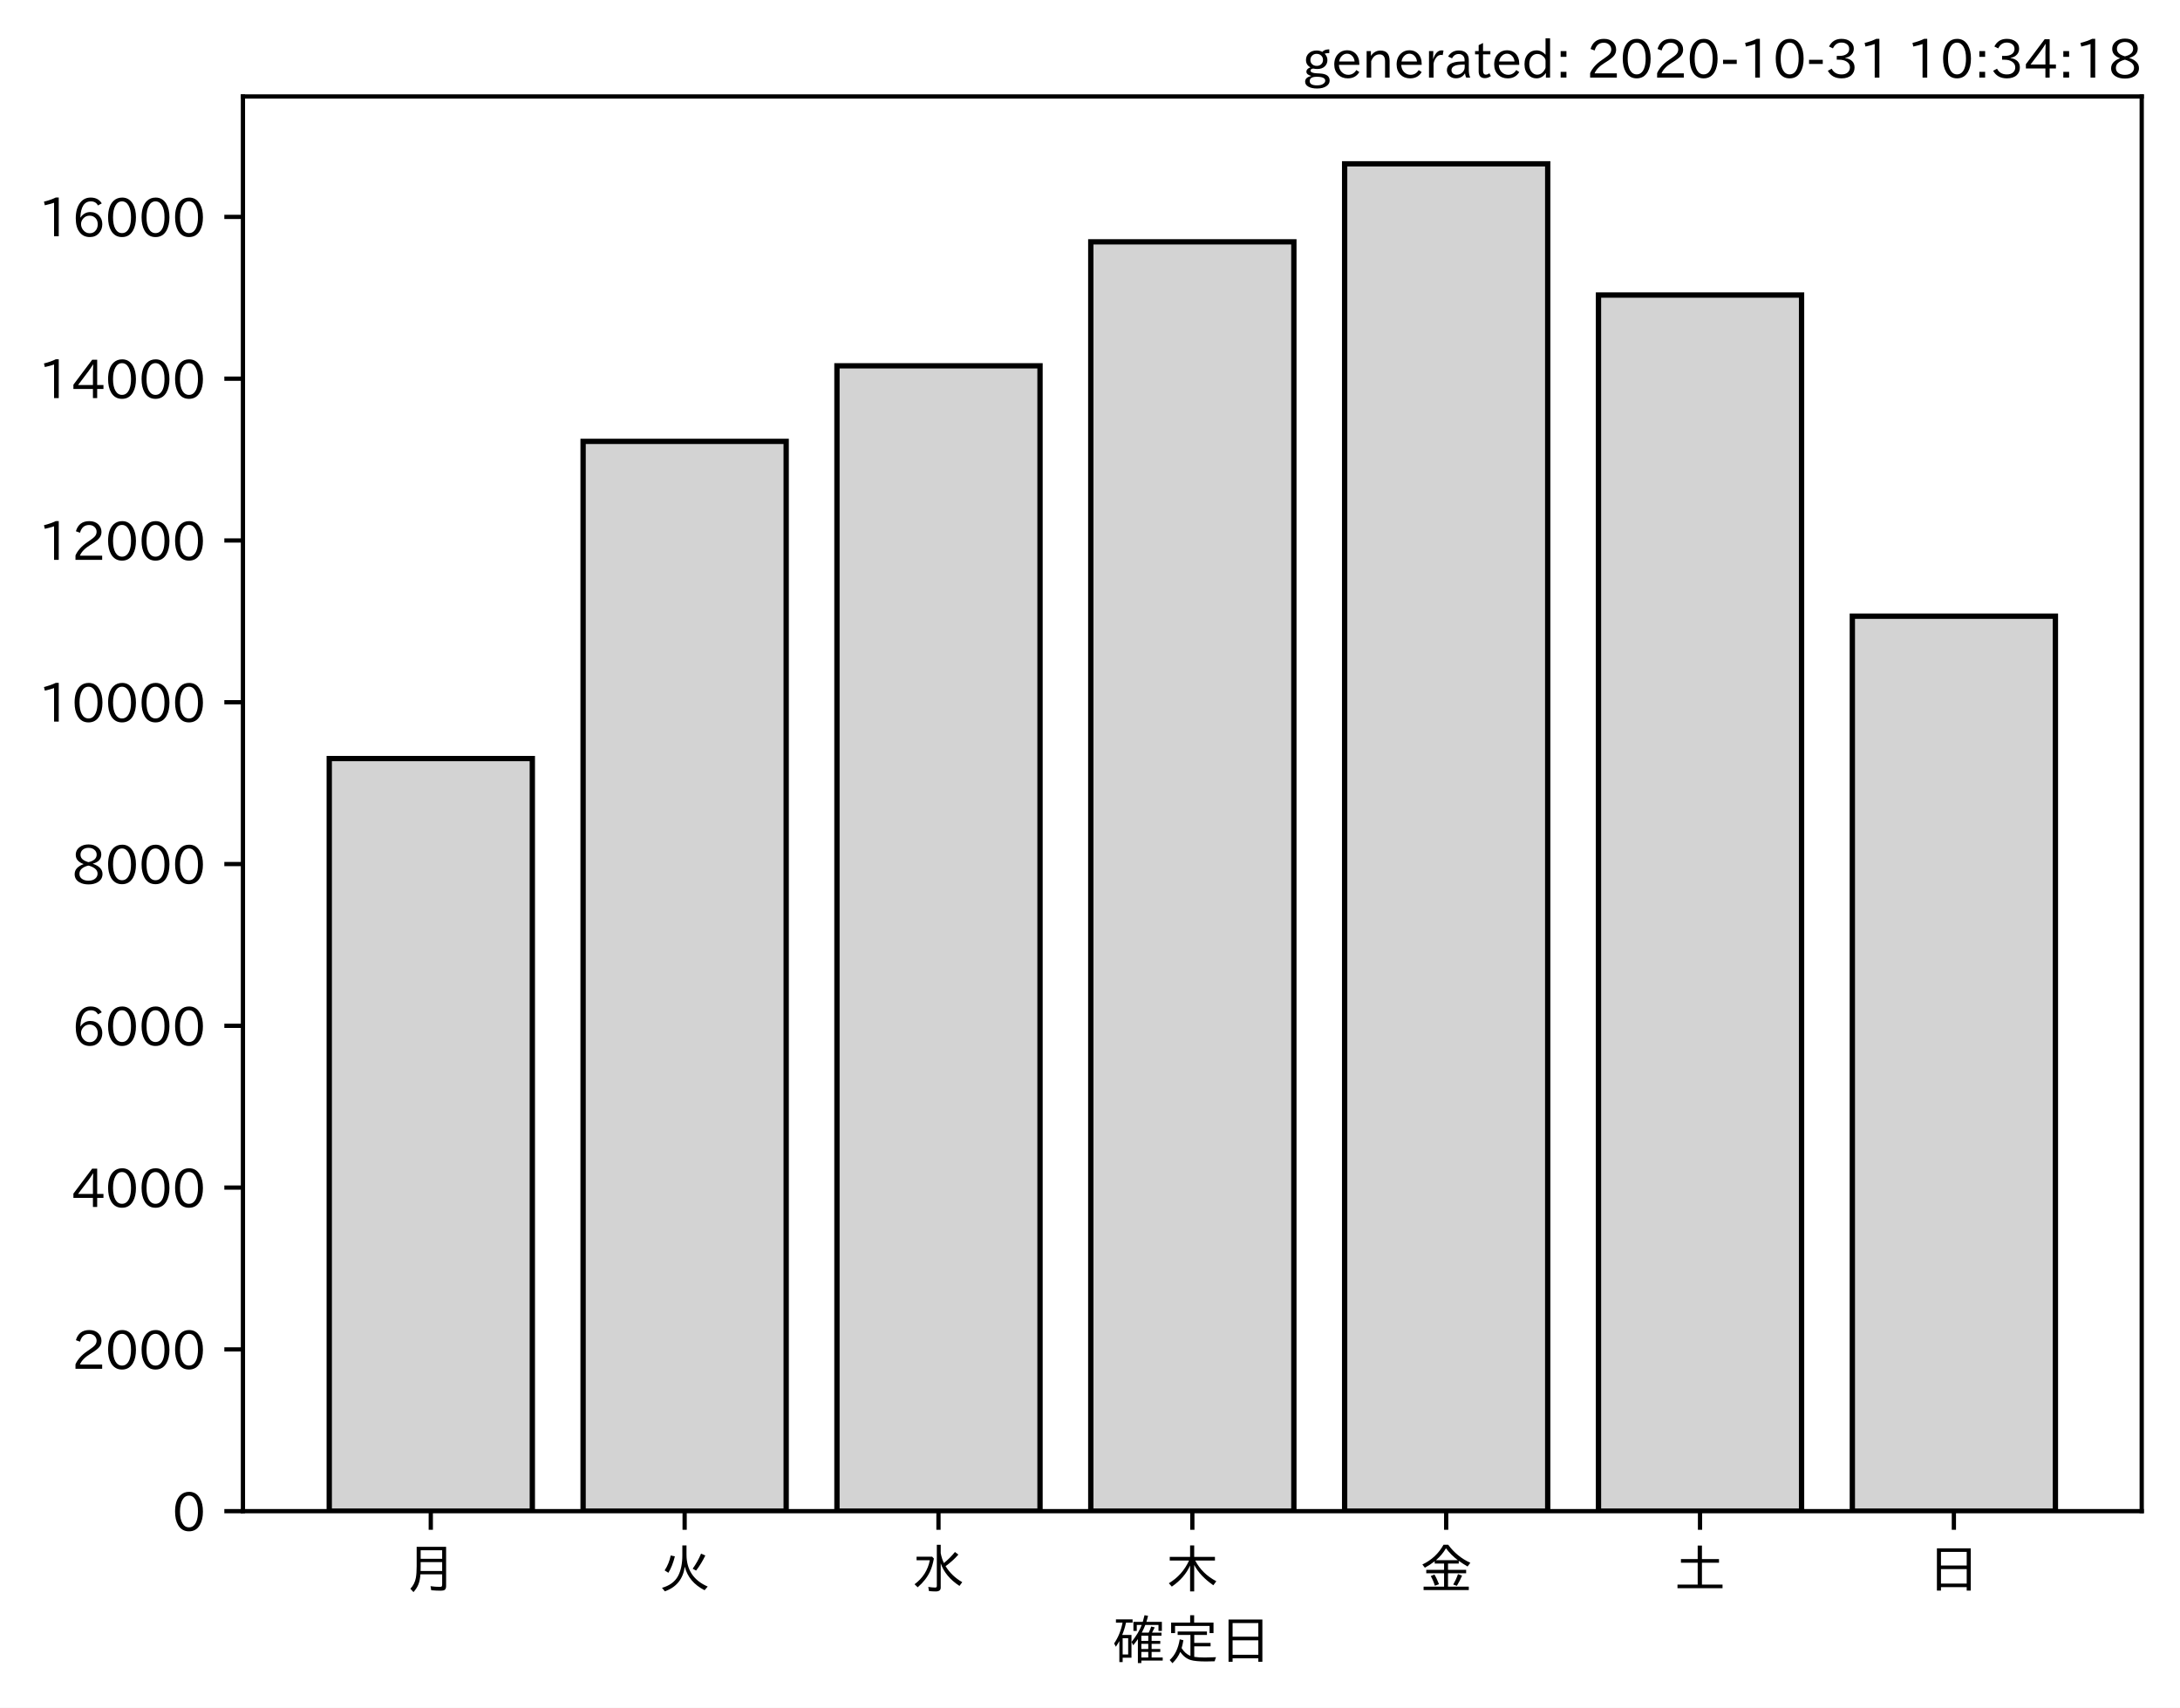
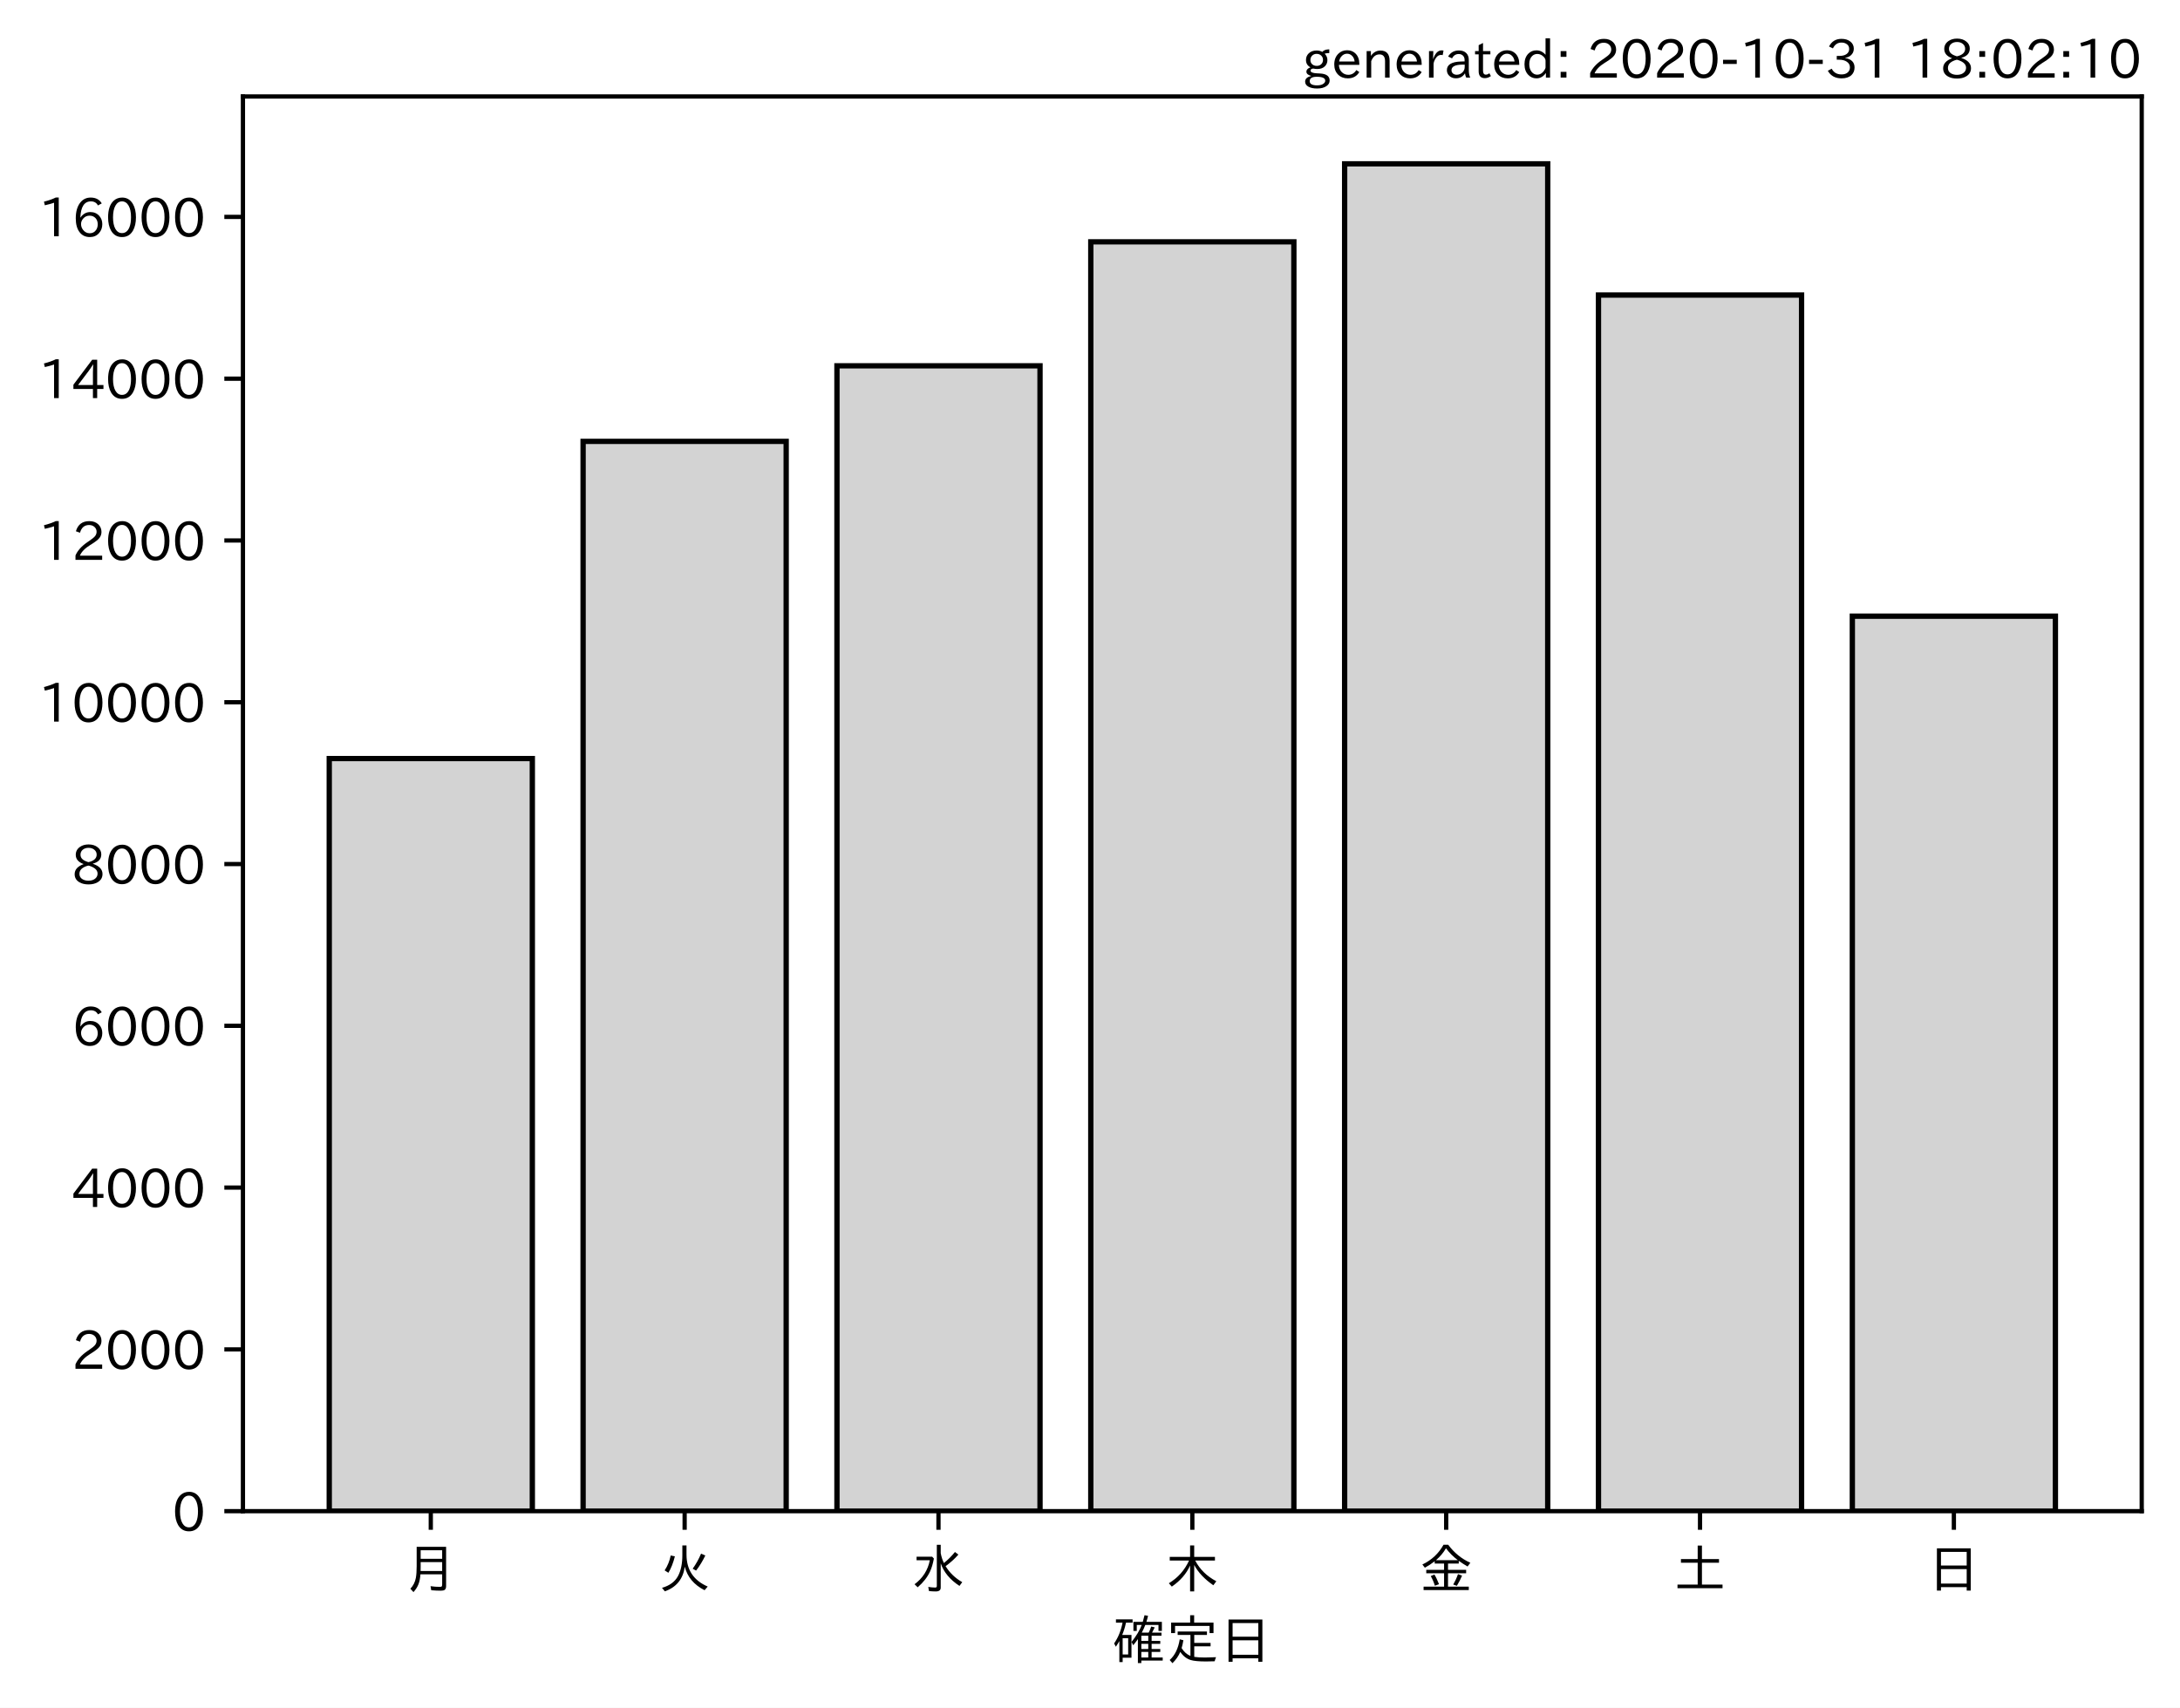
<svg xmlns="http://www.w3.org/2000/svg" xmlns:xlink="http://www.w3.org/1999/xlink" height="321.24pt" version="1.1" viewBox="0 0 410.012 321.24" width="410.012pt">
  <defs>
    <style type="text/css">*{stroke-linecap:butt;stroke-linejoin:round;}</style>
  </defs>
  <g id="figure_1">
    <g id="patch_1">
      <path d="M 0 321.24  L 410.012 321.24  L 410.012 0  L 0 0  z " style="fill:#ffffff;" />
    </g>
    <g id="axes_1">
      <g id="patch_2">
        <path d="M 45.692 284.259  L 402.812 284.259  L 402.812 18.147  L 45.692 18.147  z " style="fill:#ffffff;" />
      </g>
      <g id="patch_3">
-         <path clip-path="url(#p550de76616)" d="M 61.925 284.259  L 100.12 284.259  L 100.12 142.688  L 61.925 142.688  z " style="fill:#d3d3d3;stroke:#000000;stroke-linejoin:miter;" />
+         <path clip-path="url(#p54990b2d11)" d="M 61.925 284.259  L 100.12 284.259  L 100.12 142.688  L 61.925 142.688  z " style="fill:#d3d3d3;stroke:#000000;stroke-linejoin:miter;" />
      </g>
      <g id="patch_4">
-         <path clip-path="url(#p550de76616)" d="M 109.668 284.259  L 147.863 284.259  L 147.863 83.025  L 109.668 83.025  z " style="fill:#d3d3d3;stroke:#000000;stroke-linejoin:miter;" />
+         <path clip-path="url(#p54990b2d11)" d="M 109.668 284.259  L 147.863 284.259  L 147.863 83.025  L 109.668 83.025  z " style="fill:#d3d3d3;stroke:#000000;stroke-linejoin:miter;" />
      </g>
      <g id="patch_5">
-         <path clip-path="url(#p550de76616)" d="M 157.412 284.259  L 195.606 284.259  L 195.606 68.813  L 157.412 68.813  z " style="fill:#d3d3d3;stroke:#000000;stroke-linejoin:miter;" />
+         <path clip-path="url(#p54990b2d11)" d="M 157.412 284.259  L 195.606 284.259  L 195.606 68.813  L 157.412 68.813  z " style="fill:#d3d3d3;stroke:#000000;stroke-linejoin:miter;" />
      </g>
      <g id="patch_6">
-         <path clip-path="url(#p550de76616)" d="M 205.155 284.259  L 243.35 284.259  L 243.35 45.487  L 205.155 45.487  z " style="fill:#d3d3d3;stroke:#000000;stroke-linejoin:miter;" />
+         <path clip-path="url(#p54990b2d11)" d="M 205.155 284.259  L 243.35 284.259  L 243.35 45.487  L 205.155 45.487  z " style="fill:#d3d3d3;stroke:#000000;stroke-linejoin:miter;" />
      </g>
      <g id="patch_7">
-         <path clip-path="url(#p550de76616)" d="M 252.898 284.259  L 291.093 284.259  L 291.093 30.819  L 252.898 30.819  z " style="fill:#d3d3d3;stroke:#000000;stroke-linejoin:miter;" />
+         <path clip-path="url(#p54990b2d11)" d="M 252.898 284.259  L 291.093 284.259  L 291.093 30.819  L 252.898 30.819  z " style="fill:#d3d3d3;stroke:#000000;stroke-linejoin:miter;" />
      </g>
      <g id="patch_8">
-         <path clip-path="url(#p550de76616)" d="M 300.641 284.259  L 338.836 284.259  L 338.836 55.499  L 300.641 55.499  z " style="fill:#d3d3d3;stroke:#000000;stroke-linejoin:miter;" />
+         <path clip-path="url(#p54990b2d11)" d="M 300.641 284.259  L 338.836 284.259  L 338.836 55.499  L 300.641 55.499  z " style="fill:#d3d3d3;stroke:#000000;stroke-linejoin:miter;" />
      </g>
      <g id="patch_9">
-         <path clip-path="url(#p550de76616)" d="M 348.385 284.259  L 386.579 284.259  L 386.579 115.907  L 348.385 115.907  z " style="fill:#d3d3d3;stroke:#000000;stroke-linejoin:miter;" />
+         <path clip-path="url(#p54990b2d11)" d="M 348.385 284.259  L 386.579 284.259  L 386.579 115.907  L 348.385 115.907  z " style="fill:#d3d3d3;stroke:#000000;stroke-linejoin:miter;" />
      </g>
      <g id="matplotlib.axis_1">
        <g id="xtick_1">
          <g id="line2d_1">
            <defs>
-               <path d="M 0 0  L 0 3.5  " id="mb00d0f9e49" style="stroke:#000000;stroke-width:0.8;" />
+               <path d="M 0 0  L 0 3.5  " id="m2221cbbe35" style="stroke:#000000;stroke-width:0.8;" />
            </defs>
            <g>
-               <use style="stroke:#000000;stroke-width:0.8;" x="81.022" xlink:href="#mb00d0f9e49" y="284.259" />
+               <use style="stroke:#000000;stroke-width:0.8;" x="81.022" xlink:href="#m2221cbbe35" y="284.259" />
            </g>
          </g>
          <g id="text_1">
            <g transform="translate(76.02224 298.7493)scale(0.1 -0.1)">
              <defs>
                <path d="M 78.812 77.875  L 78.812 4  Q 78.812 -1.219 76.078 -3.172  Q 73.969 -4.688 68.797 -4.688  Q 60.844 -4.688 50.828 -3.859  L 49.516 3.812  Q 58.594 2.484 67.094 2.484  Q 70.359 2.484 71.047 4.109  Q 71.391 4.891 71.391 6.844  L 71.391 26.125  L 30.516 26.125  Q 29.781 14.938 26.812 7.422  Q 24.031 0.094 17.438 -7.375  L 11.625 -0.984  Q 19.672 7.422 21.922 19.438  Q 23.438 27.688 23.438 41.406  L 23.438 77.875  z M 30.953 71.391  L 30.953 55.328  L 71.391 55.328  L 71.391 71.391  z M 30.953 49.125  L 30.953 39.938  Q 30.953 35.75 30.859 33.547  L 30.859 32.328  L 71.391 32.328  L 71.391 49.125  z " id="IPAexGothic-26376" />
              </defs>
              <use xlink:href="#IPAexGothic-26376" />
            </g>
          </g>
        </g>
        <g id="xtick_2">
          <g id="line2d_2">
            <g>
-               <use style="stroke:#000000;stroke-width:0.8;" x="128.766" xlink:href="#mb00d0f9e49" y="284.259" />
+               <use style="stroke:#000000;stroke-width:0.8;" x="128.766" xlink:href="#m2221cbbe35" y="284.259" />
            </g>
          </g>
          <g id="text_2">
            <g transform="translate(123.7656 298.7493)scale(0.1 -0.1)">
              <defs>
                <path d="M 53.516 80.422  L 53.516 63.188  Q 53.516 20.359 93.406 3.078  L 87.5 -3.812  Q 57.672 11.328 50.297 40.375  Q 45.359 5.672 12.797 -5.906  L 7.422 0.688  Q 28.859 6.844 37.406 22.609  Q 45.703 37.844 45.703 62.016  L 45.703 80.422  z M 12.406 33.5  Q 20.703 46.141 23.828 61.531  L 31.641 59.906  Q 27 41.312 19.438 29  z M 65.141 36.625  Q 74.656 50.047 80.906 64.984  L 88.922 61.531  Q 81.109 45.406 71.531 33.109  z " id="IPAexGothic-28779" />
              </defs>
              <use xlink:href="#IPAexGothic-28779" />
            </g>
          </g>
        </g>
        <g id="xtick_3">
          <g id="line2d_3">
            <g>
-               <use style="stroke:#000000;stroke-width:0.8;" x="176.509" xlink:href="#mb00d0f9e49" y="284.259" />
+               <use style="stroke:#000000;stroke-width:0.8;" x="176.509" xlink:href="#m2221cbbe35" y="284.259" />
            </g>
          </g>
          <g id="text_3">
            <g transform="translate(171.5089 298.7493)scale(0.1 -0.1)">
              <defs>
                <path d="M 54.203 65.922  Q 56.156 55.562 60.203 47.312  Q 71.578 56.453 81 68.109  L 87.406 63.188  Q 77.25 51.516 63.375 41.406  Q 75 22.609 94.672 11.375  L 89.5 4.297  Q 62.75 21.781 54.203 46.781  L 54.203 0.984  Q 54.203 -6.109 44.875 -6.109  Q 38.812 -6.109 32.172 -5.422  L 30.766 2.391  Q 38.422 1.219 44 1.219  Q 46.875 1.219 46.875 4.109  L 46.875 81.688  L 54.203 81.688  z M 8.797 59.281  L 38.094 59.281  L 41.359 55.766  Q 38.672 41.219 34.078 31.297  Q 26.656 15.375 10.891 1.703  L 4.984 7.422  Q 28.266 24.656 33.688 52.594  L 8.797 52.594  z " id="IPAexGothic-27700" />
              </defs>
              <use xlink:href="#IPAexGothic-27700" />
            </g>
          </g>
        </g>
        <g id="xtick_4">
          <g id="line2d_4">
            <g>
-               <use style="stroke:#000000;stroke-width:0.8;" x="224.252" xlink:href="#mb00d0f9e49" y="284.259" />
+               <use style="stroke:#000000;stroke-width:0.8;" x="224.252" xlink:href="#m2221cbbe35" y="284.259" />
            </g>
          </g>
          <g id="text_4">
            <g transform="translate(219.2522 298.7493)scale(0.1 -0.1)">
              <defs>
                <path d="M 55.422 52  Q 68.5 27 95.125 13.094  L 89.5 5.516  Q 64.594 22.797 53.516 43.703  L 53.516 -6  L 45.797 -6  L 45.797 42.672  Q 35.5 19.578 11.422 2.984  L 5.812 9.281  Q 31.453 24.75 43.797 52  L 7.516 52  L 7.516 58.891  L 45.797 58.891  L 45.797 80.469  L 53.516 80.469  L 53.516 58.891  L 92.531 58.891  L 92.531 52  z " id="IPAexGothic-26408" />
              </defs>
              <use xlink:href="#IPAexGothic-26408" />
            </g>
          </g>
        </g>
        <g id="xtick_5">
          <g id="line2d_5">
            <g>
-               <use style="stroke:#000000;stroke-width:0.8;" x="271.996" xlink:href="#mb00d0f9e49" y="284.259" />
+               <use style="stroke:#000000;stroke-width:0.8;" x="271.996" xlink:href="#m2221cbbe35" y="284.259" />
            </g>
          </g>
          <g id="text_5">
            <g transform="translate(266.9955 298.7493)scale(0.1 -0.1)">
              <defs>
                <path d="M 53.469 46.391  L 53.469 34.516  L 87.547 34.516  L 87.547 28.125  L 53.469 28.125  L 53.469 2.984  L 92.531 2.984  L 92.531 -3.516  L 7.516 -3.516  L 7.516 2.984  L 46.047 2.984  L 46.047 28.125  L 12.547 28.125  L 12.547 34.516  L 46.047 34.516  L 46.047 46.391  L 28.422 46.391  L 28.422 50.688  Q 19.734 43.891 9.906 38.531  L 5.219 44.578  Q 31.344 56.984 45.016 81.781  L 53.766 81.781  Q 70.359 59.234 95.453 47.797  L 90.234 40.828  Q 81.547 45.844 73.641 51.469  L 73.641 46.391  z M 72.016 52.688  Q 59.078 62.406 49.562 75.094  Q 42.828 63.141 30.812 52.688  z M 28.719 4.688  Q 26.078 13.719 21 22.797  L 27.875 25.688  Q 31.938 19.188 36.531 7.516  z M 63.188 6.891  Q 68.797 16.406 72.219 26.516  L 79.891 23.578  Q 75.922 14.156 70.125 4.5  z " id="IPAexGothic-37329" />
              </defs>
              <use xlink:href="#IPAexGothic-37329" />
            </g>
          </g>
        </g>
        <g id="xtick_6">
          <g id="line2d_6">
            <g>
-               <use style="stroke:#000000;stroke-width:0.8;" x="319.739" xlink:href="#mb00d0f9e49" y="284.259" />
+               <use style="stroke:#000000;stroke-width:0.8;" x="319.739" xlink:href="#m2221cbbe35" y="284.259" />
            </g>
          </g>
          <g id="text_6">
            <g transform="translate(314.7388 298.7493)scale(0.1 -0.1)">
              <defs>
                <path d="M 45.609 54.781  L 45.609 80.172  L 53.609 80.172  L 53.609 54.781  L 85.688 54.781  L 85.688 47.906  L 53.609 47.906  L 53.609 6.781  L 92.328 6.781  L 92.328 0  L 7.625 0  L 7.625 6.781  L 45.609 6.781  L 45.609 47.906  L 14.109 47.906  L 14.109 54.781  z " id="IPAexGothic-22303" />
              </defs>
              <use xlink:href="#IPAexGothic-22303" />
            </g>
          </g>
        </g>
        <g id="xtick_7">
          <g id="line2d_7">
            <g>
-               <use style="stroke:#000000;stroke-width:0.8;" x="367.482" xlink:href="#mb00d0f9e49" y="284.259" />
+               <use style="stroke:#000000;stroke-width:0.8;" x="367.482" xlink:href="#m2221cbbe35" y="284.259" />
            </g>
          </g>
          <g id="text_7">
            <g transform="translate(362.4821 298.7493)scale(0.1 -0.1)">
              <defs>
                <path d="M 81.734 75  L 81.734 -4.5  L 74.125 -4.5  L 74.125 2  L 25.734 2  L 25.734 -4.5  L 18.109 -4.5  L 18.109 75  z M 25.734 68.312  L 25.734 42.672  L 74.125 42.672  L 74.125 68.312  z M 25.734 35.891  L 25.734 8.688  L 74.125 8.688  L 74.125 35.891  z " id="IPAexGothic-26085" />
              </defs>
              <use xlink:href="#IPAexGothic-26085" />
            </g>
          </g>
        </g>
        <g id="text_8">
          <g transform="translate(209.2522 312.1399)scale(0.1 -0.1)">
            <defs>
              <path d="M 67.922 50.297  Q 70.562 55.281 72.609 61.812  L 79.297 60.203  Q 76.172 53.609 74.219 50.297  L 92 50.297  L 92 44.484  L 73.438 44.484  L 73.438 34.719  L 89.703 34.719  L 89.703 29.203  L 73.438 29.203  L 73.438 19.531  L 89.703 19.531  L 89.703 14.016  L 73.438 14.016  L 73.438 3.609  L 94.281 3.609  L 94.281 -2.203  L 54.109 -2.203  L 54.109 -6.984  L 47.609 -6.984  L 47.609 38.188  Q 43.062 31.547 38.812 26.609  L 35.688 32.812  Q 49.359 49.953 54.781 64.797  L 45.516 64.797  L 45.516 53.516  L 39.203 53.516  L 39.203 70.609  L 56.781 70.609  Q 58.594 76.609 60.109 83.109  L 66.703 81.891  Q 65.234 75.531 63.625 70.609  L 92.719 70.609  L 92.719 53.516  L 86.328 53.516  L 86.328 64.797  L 61.531 64.797  Q 58.547 56.984 54.891 50.297  z M 67.141 44.484  L 54.109 44.484  L 54.109 34.719  L 67.141 34.719  z M 67.141 29.203  L 54.109 29.203  L 54.109 19.531  L 67.141 19.531  z M 67.141 14.016  L 54.109 14.016  L 54.109 3.609  L 67.141 3.609  z M 18.109 46  L 35.547 46  L 35.547 3.078  L 18.953 3.078  L 18.953 -5.125  L 12.75 -5.125  L 12.75 34.469  Q 10.156 29.734 6.156 23.781  L 2.938 29.984  Q 14.547 47.078 18.75 69  L 6.344 69  L 6.344 75.297  L 37.641 75.297  L 37.641 69  L 25.25 69  L 24.953 68.016  Q 22.75 57.234 18.109 46  z M 18.953 39.891  L 18.953 9.188  L 29.344 9.188  L 29.344 39.891  z " id="IPAexGothic-30906" />
              <path d="M 53.609 4.734  Q 61.422 3.516 73.578 3.516  Q 81.109 3.516 94.578 4.109  Q 93.172 0.922 92 -3.562  Q 81.781 -3.906 75.688 -3.906  Q 55.766 -3.906 46.922 -1.219  Q 35.297 2.391 27.344 14.109  Q 22.516 2.547 12.594 -7.172  L 7.422 -1.172  Q 22.125 11.859 26.312 37.797  L 33.203 35.984  Q 31.734 27.438 29.828 21.188  Q 36.531 10.594 46.438 6.5  L 46.438 46  L 22.406 46  L 22.406 52.391  L 77.484 52.391  L 77.484 46  L 53.609 46  L 53.609 31  L 84.328 31  L 84.328 24.516  L 53.609 24.516  z M 53.422 69.188  L 89.844 69.188  L 89.844 49.469  L 82.422 49.469  L 82.422 62.891  L 17.531 62.891  L 17.531 49.469  L 10.109 49.469  L 10.109 69.188  L 45.906 69.188  L 45.906 83.016  L 53.422 83.016  z " id="IPAexGothic-23450" />
            </defs>
            <use xlink:href="#IPAexGothic-30906" />
            <use x="100" xlink:href="#IPAexGothic-23450" />
            <use x="200" xlink:href="#IPAexGothic-26085" />
          </g>
        </g>
      </g>
      <g id="matplotlib.axis_2">
        <g id="ytick_1">
          <g id="line2d_8">
            <defs>
-               <path d="M 0 0  L -3.5 0  " id="m7fe35b3fc5" style="stroke:#000000;stroke-width:0.8;" />
+               <path d="M 0 0  L -3.5 0  " id="m7006d6351e" style="stroke:#000000;stroke-width:0.8;" />
            </defs>
            <g>
-               <use style="stroke:#000000;stroke-width:0.8;" x="45.692" xlink:href="#m7fe35b3fc5" y="284.259" />
+               <use style="stroke:#000000;stroke-width:0.8;" x="45.692" xlink:href="#m7006d6351e" y="284.259" />
            </g>
          </g>
          <g id="text_9">
            <g transform="translate(32.39375 288.0039)scale(0.1 -0.1)">
              <defs>
                <path d="M 31.844 73.828  Q 45.016 73.828 52.094 61.625  Q 57.719 51.953 57.719 36.625  Q 57.719 21.438 52.094 11.578  Q 45.125 -0.484 31.5 -0.484  Q 17.922 -0.484 10.938 11.578  Q 5.328 21.438 5.328 36.719  Q 5.328 58.016 15.625 67.719  Q 22.172 73.828 31.844 73.828  z M 31.5 66.656  Q 23.688 66.656 19.188 58.734  Q 14.594 50.734 14.594 36.625  Q 14.594 22.75 19.094 14.797  Q 23.641 6.984 31.5 6.984  Q 40.922 6.984 45.453 18.016  Q 48.438 25.344 48.438 37.109  Q 48.438 50.875 43.844 58.734  Q 39.203 66.656 31.5 66.656  z " id="IPAexGothic-48" />
              </defs>
              <use xlink:href="#IPAexGothic-48" />
            </g>
          </g>
        </g>
        <g id="ytick_2">
          <g id="line2d_9">
            <g>
-               <use style="stroke:#000000;stroke-width:0.8;" x="45.692" xlink:href="#m7fe35b3fc5" y="253.826" />
+               <use style="stroke:#000000;stroke-width:0.8;" x="45.692" xlink:href="#m7006d6351e" y="253.826" />
            </g>
          </g>
          <g id="text_10">
            <g transform="translate(13.49844 257.5717)scale(0.1 -0.1)">
              <defs>
                <path d="M 57.172 0.984  L 6.984 0.984  L 6.984 9.281  Q 12.891 23.047 29.594 34.422  L 32.375 36.281  Q 40.922 42.141 43.609 45.406  Q 46.688 49.266 46.688 53.812  Q 46.688 58.938 43.062 62.547  Q 39.062 66.547 32.562 66.547  Q 19.531 66.547 15.484 52  L 7.766 54.781  Q 13.328 73.828 33.062 73.828  Q 43.844 73.828 50.25 67.438  Q 55.859 61.672 55.859 53.516  Q 55.859 47.469 52.25 42.531  Q 48.922 37.75 36.969 30.281  L 34.859 29  Q 19.625 19.578 15.281 8.891  L 57.172 8.891  z " id="IPAexGothic-50" />
              </defs>
              <use xlink:href="#IPAexGothic-50" />
              <use x="62.988" xlink:href="#IPAexGothic-48" />
              <use x="125.977" xlink:href="#IPAexGothic-48" />
              <use x="188.965" xlink:href="#IPAexGothic-48" />
            </g>
          </g>
        </g>
        <g id="ytick_3">
          <g id="line2d_10">
            <g>
-               <use style="stroke:#000000;stroke-width:0.8;" x="45.692" xlink:href="#m7fe35b3fc5" y="223.394" />
+               <use style="stroke:#000000;stroke-width:0.8;" x="45.692" xlink:href="#m7006d6351e" y="223.394" />
            </g>
          </g>
          <g id="text_11">
            <g transform="translate(13.49844 227.1394)scale(0.1 -0.1)">
              <defs>
                <path d="M 59.578 18.109  L 47.797 18.109  L 47.797 0.984  L 39.797 0.984  L 39.797 18.109  L 3.078 18.109  L 3.078 26.125  L 38.375 73.094  L 47.797 73.094  L 47.797 25.531  L 59.578 25.531  z M 40.281 64.203  L 39.984 64.203  Q 35.594 57.125 31.297 51.312  L 11.859 25.531  L 39.797 25.531  L 39.797 49.125  Q 39.797 54.391 40.281 64.203  z " id="IPAexGothic-52" />
              </defs>
              <use xlink:href="#IPAexGothic-52" />
              <use x="62.988" xlink:href="#IPAexGothic-48" />
              <use x="125.977" xlink:href="#IPAexGothic-48" />
              <use x="188.965" xlink:href="#IPAexGothic-48" />
            </g>
          </g>
        </g>
        <g id="ytick_4">
          <g id="line2d_11">
            <g>
-               <use style="stroke:#000000;stroke-width:0.8;" x="45.692" xlink:href="#m7fe35b3fc5" y="192.962" />
+               <use style="stroke:#000000;stroke-width:0.8;" x="45.692" xlink:href="#m7006d6351e" y="192.962" />
            </g>
          </g>
          <g id="text_12">
            <g transform="translate(13.49844 196.7071)scale(0.1 -0.1)">
              <defs>
                <path d="M 16.5 36.375  Q 23.578 46.578 34.906 46.578  Q 45.406 46.578 51.812 39.266  Q 57.422 32.906 57.422 23.781  Q 57.422 13.812 51.125 6.781  Q 44.578 -0.484 34.031 -0.484  Q 21.484 -0.484 14.406 9.078  Q 7.516 18.406 7.516 34.812  Q 7.516 53.516 15.828 64.203  Q 23.344 73.828 35.5 73.828  Q 49.859 73.828 56.391 62.891  L 49.219 58.984  Q 45.219 66.656 35.938 66.656  Q 17.484 66.656 16.109 36.375  z M 33.453 39.797  Q 26.312 39.797 21.625 34.469  Q 17.438 29.688 17.438 24.078  Q 17.438 18.062 21.141 13.188  Q 26.125 6.688 33.734 6.688  Q 41.703 6.688 45.953 13.188  Q 48.828 17.625 48.828 23.484  Q 48.828 30.375 45.016 34.812  Q 40.625 39.797 33.453 39.797  z " id="IPAexGothic-54" />
              </defs>
              <use xlink:href="#IPAexGothic-54" />
              <use x="62.988" xlink:href="#IPAexGothic-48" />
              <use x="125.977" xlink:href="#IPAexGothic-48" />
              <use x="188.965" xlink:href="#IPAexGothic-48" />
            </g>
          </g>
        </g>
        <g id="ytick_5">
          <g id="line2d_12">
            <g>
-               <use style="stroke:#000000;stroke-width:0.8;" x="45.692" xlink:href="#m7fe35b3fc5" y="162.53" />
+               <use style="stroke:#000000;stroke-width:0.8;" x="45.692" xlink:href="#m7006d6351e" y="162.53" />
            </g>
          </g>
          <g id="text_13">
            <g transform="translate(13.49844 166.2748)scale(0.1 -0.1)">
              <defs>
                <path d="M 39.703 37.891  Q 57.812 31.734 57.812 18.703  Q 57.812 8.453 48.438 3.078  Q 41.609 -0.875 31.5 -0.875  Q 21.344 -0.875 14.5 3.078  Q 5.422 8.297 5.422 18.406  Q 5.422 31.062 22.016 37.203  L 22.016 37.5  Q 7.516 42.719 7.516 54.828  Q 7.516 64.062 15.328 69.625  Q 21.969 74.312 31.547 74.312  Q 42.234 74.312 48.922 68.797  Q 55.516 63.578 55.516 55.719  Q 55.516 42.281 39.703 38.188  z M 31.594 41.016  Q 46.828 44.625 46.828 55.125  Q 46.828 61.188 41.797 64.844  Q 37.703 67.922 31.5 67.922  Q 25.094 67.922 20.797 64.5  Q 16.406 60.891 16.406 55.031  Q 16.406 49.219 21.094 45.703  Q 23.344 43.891 26.906 42.531  Q 31 40.875 31.594 41.016  z M 30.906 34.516  Q 14.406 30.172 14.406 19  Q 14.406 12.109 20.516 8.688  Q 25.094 6.109 31.391 6.109  Q 40.234 6.109 45.016 10.891  Q 48.531 14.406 48.531 19.531  Q 48.531 24.906 43.656 28.906  Q 40.766 31.156 36.719 32.812  Q 31.984 34.719 30.906 34.516  z " id="IPAexGothic-56" />
              </defs>
              <use xlink:href="#IPAexGothic-56" />
              <use x="62.988" xlink:href="#IPAexGothic-48" />
              <use x="125.977" xlink:href="#IPAexGothic-48" />
              <use x="188.965" xlink:href="#IPAexGothic-48" />
            </g>
          </g>
        </g>
        <g id="ytick_6">
          <g id="line2d_13">
            <g>
-               <use style="stroke:#000000;stroke-width:0.8;" x="45.692" xlink:href="#m7fe35b3fc5" y="132.097" />
+               <use style="stroke:#000000;stroke-width:0.8;" x="45.692" xlink:href="#m7006d6351e" y="132.097" />
            </g>
          </g>
          <g id="text_14">
            <g transform="translate(7.2 135.8426)scale(0.1 -0.1)">
              <defs>
                <path d="M 38.484 0.984  L 29.688 0.984  L 29.688 64.109  Q 21.438 61.281 12.312 59.328  L 10.688 66.109  Q 23.734 69.391 32.906 73.922  L 38.484 73.922  z " id="IPAexGothic-49" />
              </defs>
              <use xlink:href="#IPAexGothic-49" />
              <use x="62.988" xlink:href="#IPAexGothic-48" />
              <use x="125.977" xlink:href="#IPAexGothic-48" />
              <use x="188.965" xlink:href="#IPAexGothic-48" />
              <use x="251.953" xlink:href="#IPAexGothic-48" />
            </g>
          </g>
        </g>
        <g id="ytick_7">
          <g id="line2d_14">
            <g>
-               <use style="stroke:#000000;stroke-width:0.8;" x="45.692" xlink:href="#m7fe35b3fc5" y="101.665" />
+               <use style="stroke:#000000;stroke-width:0.8;" x="45.692" xlink:href="#m7006d6351e" y="101.665" />
            </g>
          </g>
          <g id="text_15">
            <g transform="translate(7.2 105.4103)scale(0.1 -0.1)">
              <use xlink:href="#IPAexGothic-49" />
              <use x="62.988" xlink:href="#IPAexGothic-50" />
              <use x="125.977" xlink:href="#IPAexGothic-48" />
              <use x="188.965" xlink:href="#IPAexGothic-48" />
              <use x="251.953" xlink:href="#IPAexGothic-48" />
            </g>
          </g>
        </g>
        <g id="ytick_8">
          <g id="line2d_15">
            <g>
-               <use style="stroke:#000000;stroke-width:0.8;" x="45.692" xlink:href="#m7fe35b3fc5" y="71.233" />
+               <use style="stroke:#000000;stroke-width:0.8;" x="45.692" xlink:href="#m7006d6351e" y="71.233" />
            </g>
          </g>
          <g id="text_16">
            <g transform="translate(7.2 74.978)scale(0.1 -0.1)">
              <use xlink:href="#IPAexGothic-49" />
              <use x="62.988" xlink:href="#IPAexGothic-52" />
              <use x="125.977" xlink:href="#IPAexGothic-48" />
              <use x="188.965" xlink:href="#IPAexGothic-48" />
              <use x="251.953" xlink:href="#IPAexGothic-48" />
            </g>
          </g>
        </g>
        <g id="ytick_9">
          <g id="line2d_16">
            <g>
-               <use style="stroke:#000000;stroke-width:0.8;" x="45.692" xlink:href="#m7fe35b3fc5" y="40.8" />
+               <use style="stroke:#000000;stroke-width:0.8;" x="45.692" xlink:href="#m7006d6351e" y="40.8" />
            </g>
          </g>
          <g id="text_17">
            <g transform="translate(7.2 44.54572)scale(0.1 -0.1)">
              <use xlink:href="#IPAexGothic-49" />
              <use x="62.988" xlink:href="#IPAexGothic-54" />
              <use x="125.977" xlink:href="#IPAexGothic-48" />
              <use x="188.965" xlink:href="#IPAexGothic-48" />
              <use x="251.953" xlink:href="#IPAexGothic-48" />
            </g>
          </g>
        </g>
      </g>
      <g id="patch_10">
        <path d="M 45.692 284.259  L 45.692 18.147  " style="fill:none;stroke:#000000;stroke-linecap:square;stroke-linejoin:miter;stroke-width:0.8;" />
      </g>
      <g id="patch_11">
        <path d="M 402.812 284.259  L 402.812 18.147  " style="fill:none;stroke:#000000;stroke-linecap:square;stroke-linejoin:miter;stroke-width:0.8;" />
      </g>
      <g id="patch_12">
        <path d="M 45.692 284.259  L 402.812 284.259  " style="fill:none;stroke:#000000;stroke-linecap:square;stroke-linejoin:miter;stroke-width:0.8;" />
      </g>
      <g id="patch_13">
        <path d="M 45.692 18.147  L 402.812 18.147  " style="fill:none;stroke:#000000;stroke-linecap:square;stroke-linejoin:miter;stroke-width:0.8;" />
      </g>
    </g>
    <g id="text_18">
      <g transform="translate(244.9169 14.69063)scale(0.1 -0.1)">
        <defs>
          <path d="M 20.797 17.969  Q 15.719 17.531 15.719 14.062  Q 15.719 9.578 27.547 8.984  L 33.297 8.688  Q 51.609 7.766 51.609 -4.594  Q 51.609 -10.938 45.703 -14.984  Q 39.359 -19.578 28.031 -19.578  Q 17.781 -19.578 11.531 -16.062  Q 5.516 -12.641 5.516 -6.688  Q 5.516 1.312 16.797 3.859  L 16.797 4.203  Q 7.906 6.453 7.906 12.156  Q 7.906 17.438 15.531 20.266  Q 7.125 24.609 7.125 34.078  Q 7.125 41.406 12.016 46.297  Q 17.625 51.906 27.156 51.906  Q 33.203 51.906 37.844 49.266  Q 41.406 53.953 50.922 54.109  L 50.922 47.078  Q 44.344 46.922 42.234 45.906  Q 47.406 40.828 47.406 33.891  Q 47.406 27 42.719 22.266  Q 37.5 17.094 28.328 17.094  Q 24.422 17.094 20.797 17.969  z M 27.094 45.609  Q 22.016 45.609 18.703 42.281  Q 15.438 39.016 15.438 34.078  Q 15.438 29.25 18.5 26.312  Q 21.828 23 27.438 23  Q 32.719 23 35.891 26.219  Q 39.109 29.391 39.109 34.422  Q 39.109 39.016 35.891 42.188  Q 32.516 45.609 27.094 45.609  z M 27.391 2.484  Q 14.109 2.484 14.109 -5.719  Q 14.109 -13.672 28.125 -13.672  Q 37.156 -13.672 41.219 -9.469  Q 43.312 -7.516 43.312 -4.891  Q 43.312 2.484 27.391 2.484  z " id="IPAexGothic-103" />
          <path d="M 13.484 24.906  Q 13.922 16.266 18.891 11.281  Q 23.969 6.203 31.203 6.203  Q 40.719 6.203 46.297 15.094  L 51.906 11.375  Q 44.828 -0.484 30.172 -0.484  Q 19.094 -0.484 11.969 6.594  Q 4.781 13.812 4.781 25.641  Q 4.781 38.188 12.312 45.703  Q 19 52.391 29 52.391  Q 38.422 52.391 44.781 46.188  Q 51.906 38.969 51.906 26.906  L 51.906 24.906  z M 43.062 31.203  Q 42.328 37.984 38.281 41.891  Q 34.281 45.906 28.812 45.906  Q 22.469 45.906 17.969 40.484  Q 14.891 36.812 13.969 31.203  z " id="IPAexGothic-101" />
          <path d="M 52 0.984  L 43.406 0.984  L 43.406 31.891  Q 43.406 44.578 32.906 44.578  Q 22.312 44.578 17.391 31.891  L 17.391 0.984  L 8.797 0.984  L 8.797 50.781  L 16.797 50.781  L 16.797 41.797  Q 23.828 51.812 34.719 51.812  Q 52 51.812 52 32.375  z " id="IPAexGothic-110" />
          <path d="M 36.078 51.812  L 34.578 43.266  Q 32.906 43.609 31.594 43.609  Q 25.828 43.609 22.078 38.188  Q 17.391 31.344 17.391 26.172  L 17.391 0.984  L 8.797 0.984  L 8.797 50.781  L 16.891 50.781  L 16.5 35.984  L 16.703 35.984  Q 22.219 52.203 32.766 52.203  Q 34.469 52.203 36.078 51.812  z " id="IPAexGothic-114" />
          <path d="M 49.312 0.984  L 41.75 0.984  Q 39.984 4.734 39.547 8.688  L 39.203 8.688  Q 33.547 -0.391 22.312 -0.391  Q 14.594 -0.391 9.719 4.5  Q 5.422 8.797 5.422 14.984  Q 5.422 30.422 32.031 31.203  L 38.719 31.391  L 38.719 33.984  Q 38.719 39.203 35.75 42.188  Q 32.625 45.312 27.734 45.312  Q 19.344 45.312 15.141 37.156  L 7.719 40.578  Q 14.656 52 27.938 52  Q 37.109 52 42.047 46.875  Q 46.625 42.281 46.625 33.891  L 46.625 15.578  Q 46.625 6.25 49.312 0.984  z M 38.922 25.391  L 33.453 25.297  Q 14.109 24.859 14.109 14.891  Q 14.109 11.375 16.406 9.078  Q 19.234 6.297 23.828 6.297  Q 30.219 6.297 34.906 10.984  Q 38.922 15.141 38.922 21  z " id="IPAexGothic-97" />
          <path d="M 33.203 3.766  Q 27.641 -0.094 21.828 -0.094  Q 10.203 -0.094 10.203 12.984  L 10.203 44.672  L 3.422 44.672  L 3.422 50.781  L 10.203 50.781  L 10.203 61.969  L 18.406 66.062  L 18.406 50.781  L 32.234 50.781  L 32.234 44.672  L 18.406 44.672  L 18.406 14.156  Q 18.406 6.5 23.641 6.5  Q 27.156 6.5 30.328 9.188  z " id="IPAexGothic-116" />
          <path d="M 52.984 0.984  L 45.172 0.984  L 45.172 9.672  Q 38.141 -0.484 27.391 -0.484  Q 18.453 -0.484 12.312 5.812  Q 4.891 13.188 4.891 25.984  Q 4.891 38.531 12.062 45.906  Q 18.266 52.203 27.391 52.203  Q 37.25 52.203 44.484 43.891  L 44.484 74.906  L 52.984 74.906  z M 44.484 20.359  L 44.484 32.766  Q 44.484 37.703 38.375 42.281  Q 34.078 45.406 28.953 45.406  Q 23.188 45.406 19.188 41.406  Q 13.875 36.078 13.875 26.219  Q 13.875 17.328 18.266 11.719  Q 22.516 6.391 28.859 6.391  Q 36.281 6.391 41.5 13.672  Q 44.484 17.719 44.484 20.359  z " id="IPAexGothic-100" />
          <path d="M 21.391 39.984  L 10.5 39.984  L 10.5 50.781  L 21.391 50.781  z M 21.391 0.984  L 10.5 0.984  L 10.5 11.766  L 21.391 11.766  z " id="IPAexGothic-58" />
          <path id="IPAexGothic-32" />
          <path d="M 30.766 26.609  L 4.984 26.609  L 4.984 34.422  L 30.766 34.422  z " id="IPAexGothic-45" />
          <path d="M 37.203 37.797  Q 54.781 34.625 54.781 19.969  Q 54.781 11.188 48.875 5.562  Q 42.328 -0.484 30.375 -0.484  Q 12.453 -0.484 4.5 13.766  L 11.812 17.672  Q 17.328 6.891 30.281 6.891  Q 37.891 6.891 42.094 10.797  Q 46.094 14.5 46.094 20.172  Q 46.094 26.859 40.094 30.906  Q 34.625 34.578 25.688 34.578  L 21.297 34.578  L 21.297 41.703  L 25.875 41.703  Q 34.859 41.703 39.594 45.125  Q 44.672 48.734 44.672 54.828  Q 44.672 61.469 38.969 64.656  Q 35.297 66.844 30.172 66.844  Q 19.344 66.844 14.109 55.906  L 6.781 59.422  Q 14.016 73.828 30.281 73.828  Q 40.578 73.828 46.969 68.656  Q 53.375 63.578 53.375 55.219  Q 53.375 47.312 47.172 42.281  Q 43.172 39.062 37.203 38.188  z " id="IPAexGothic-51" />
        </defs>
        <use xlink:href="#IPAexGothic-103" />
        <use x="55.518" xlink:href="#IPAexGothic-101" />
        <use x="112.402" xlink:href="#IPAexGothic-110" />
        <use x="172.803" xlink:href="#IPAexGothic-101" />
        <use x="229.688" xlink:href="#IPAexGothic-114" />
        <use x="266.699" xlink:href="#IPAexGothic-97" />
        <use x="321.68" xlink:href="#IPAexGothic-116" />
        <use x="356.299" xlink:href="#IPAexGothic-101" />
        <use x="413.184" xlink:href="#IPAexGothic-100" />
        <use x="475.586" xlink:href="#IPAexGothic-58" />
        <use x="507.568" xlink:href="#IPAexGothic-32" />
        <use x="534.57" xlink:href="#IPAexGothic-50" />
        <use x="597.559" xlink:href="#IPAexGothic-48" />
        <use x="660.547" xlink:href="#IPAexGothic-50" />
        <use x="723.535" xlink:href="#IPAexGothic-48" />
        <use x="786.523" xlink:href="#IPAexGothic-45" />
        <use x="822.314" xlink:href="#IPAexGothic-49" />
        <use x="885.303" xlink:href="#IPAexGothic-48" />
        <use x="948.291" xlink:href="#IPAexGothic-45" />
        <use x="984.082" xlink:href="#IPAexGothic-51" />
        <use x="1047.07" xlink:href="#IPAexGothic-49" />
        <use x="1110.059" xlink:href="#IPAexGothic-32" />
        <use x="1137.061" xlink:href="#IPAexGothic-49" />
-         <use x="1200.049" xlink:href="#IPAexGothic-48" />
+         <use x="1200.049" xlink:href="#IPAexGothic-56" />
        <use x="1263.037" xlink:href="#IPAexGothic-58" />
-         <use x="1295.02" xlink:href="#IPAexGothic-51" />
-         <use x="1358.008" xlink:href="#IPAexGothic-52" />
+         <use x="1295.02" xlink:href="#IPAexGothic-48" />
+         <use x="1358.008" xlink:href="#IPAexGothic-50" />
        <use x="1420.996" xlink:href="#IPAexGothic-58" />
        <use x="1452.979" xlink:href="#IPAexGothic-49" />
-         <use x="1515.967" xlink:href="#IPAexGothic-56" />
+         <use x="1515.967" xlink:href="#IPAexGothic-48" />
      </g>
    </g>
  </g>
  <defs>
-     <clipPath id="p550de76616">
+     <clipPath id="p54990b2d11">
      <rect height="266.112" width="357.12" x="45.692" y="18.147" />
    </clipPath>
  </defs>
</svg>
